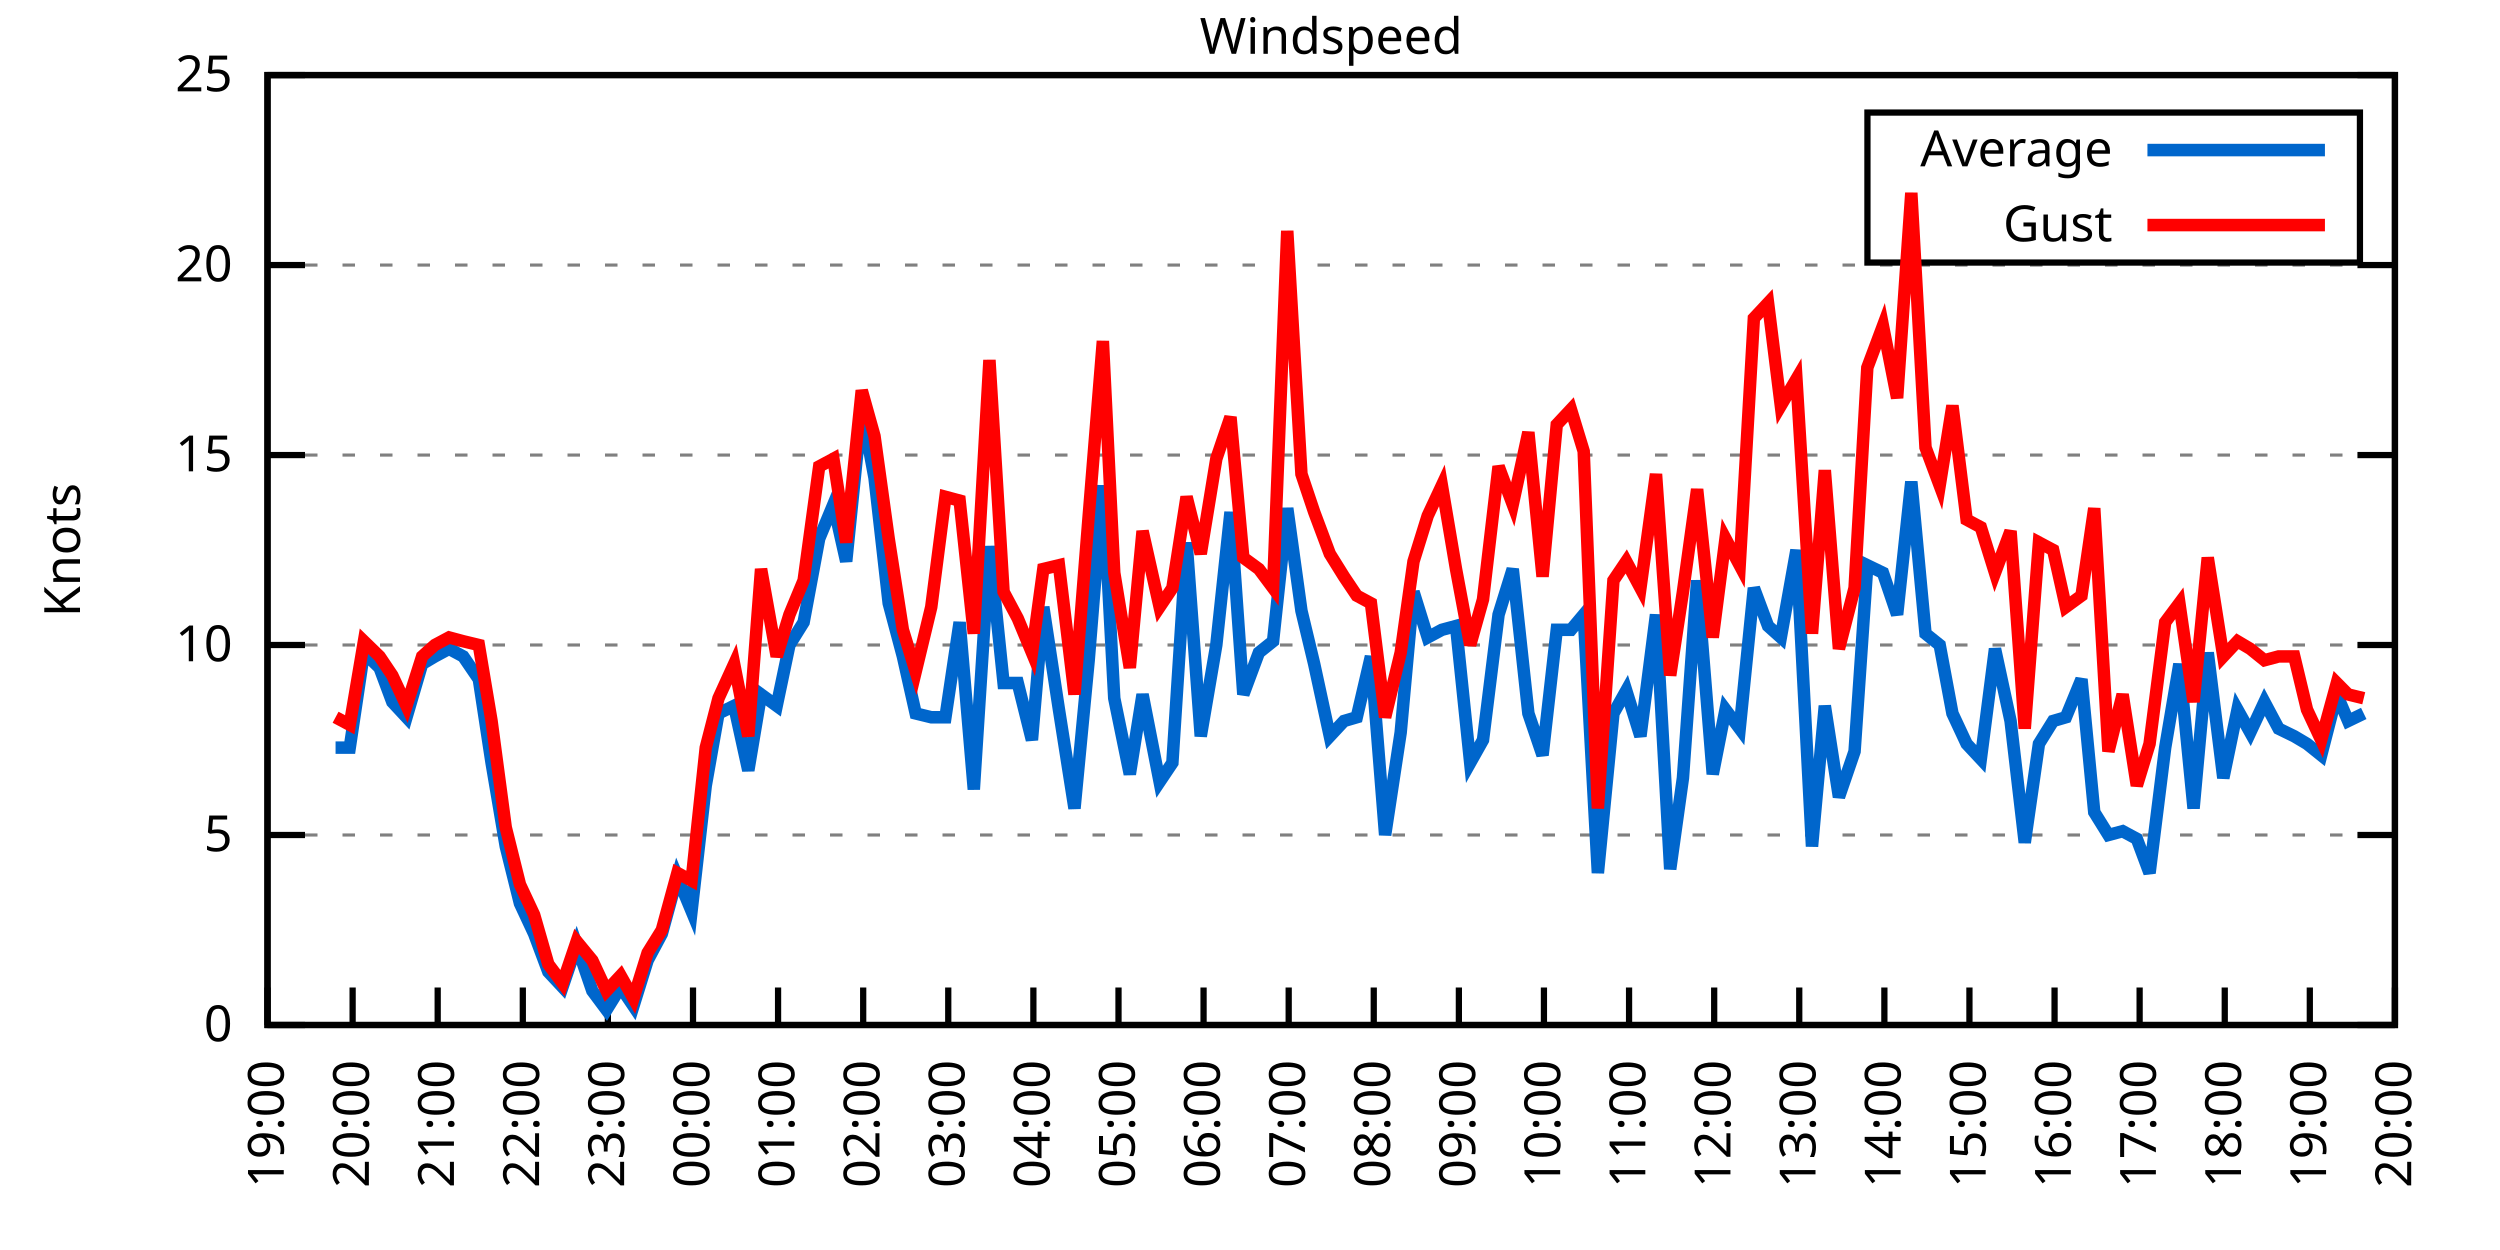
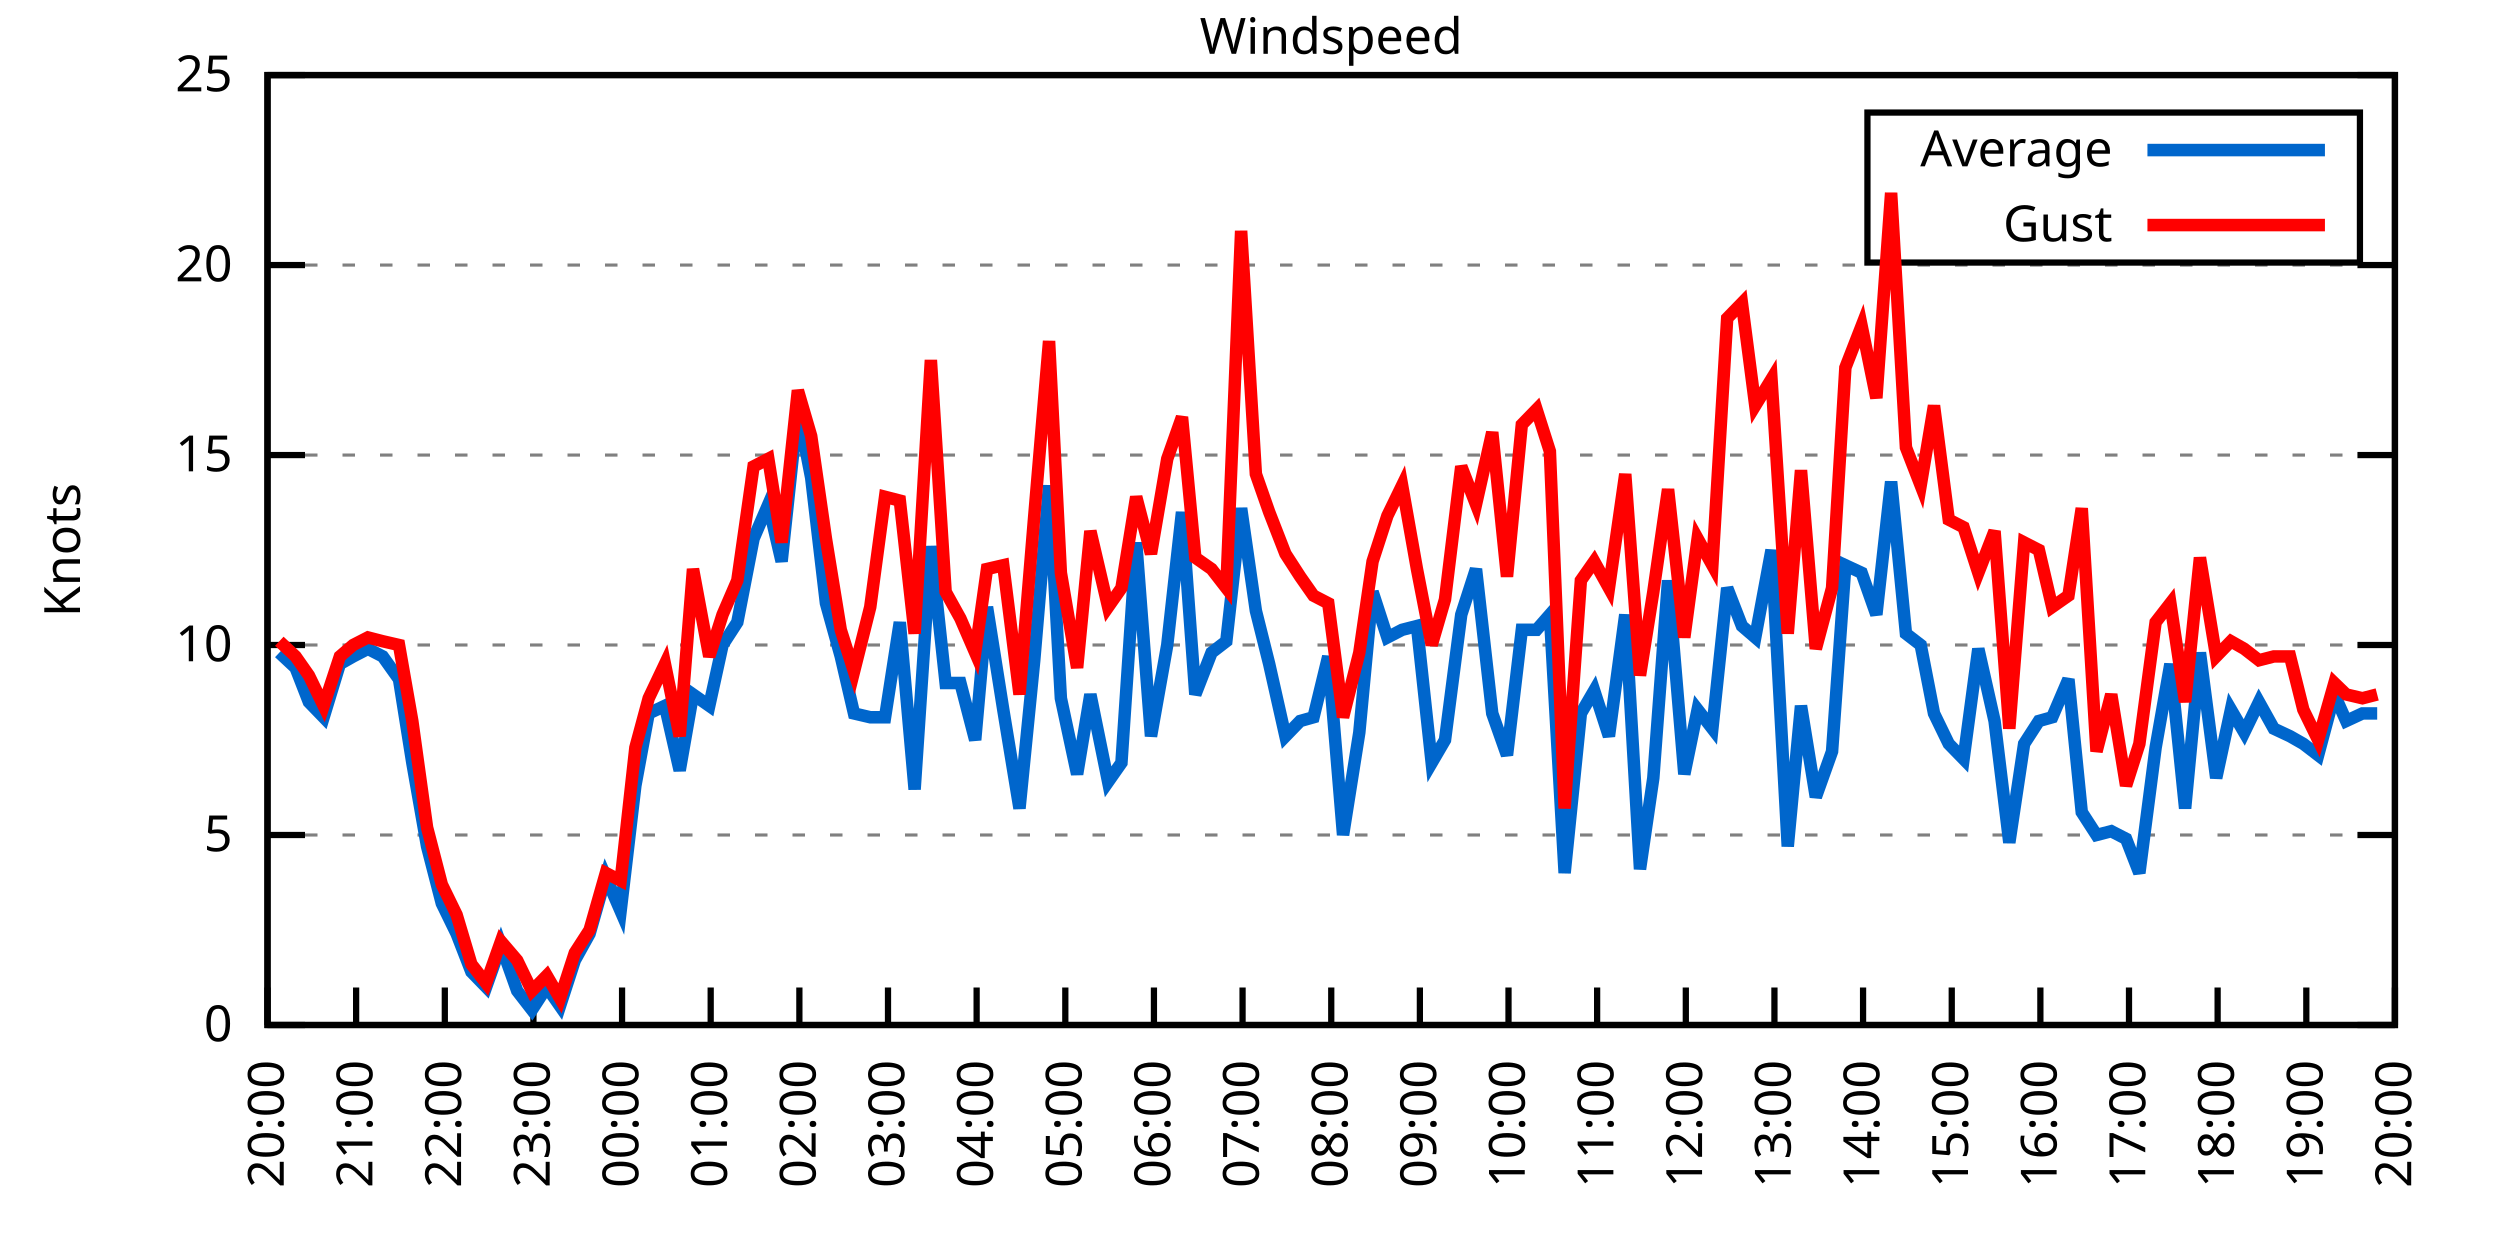
<svg xmlns="http://www.w3.org/2000/svg" xmlns:xlink="http://www.w3.org/1999/xlink" width="400" height="200" viewBox="0 0 400 200">
  <g id="gnuplot_canvas">
    <rect x="0" y="0" width="400" height="200" fill="none" />
    <defs>
      <circle id="gpDot" r="0.5" stroke-width="0.5" stroke="currentColor" />
      <path id="gpPt0" stroke-width="0.333" stroke="currentColor" d="M-1,0 h2 M0,-1 v2" />
      <path id="gpPt1" stroke-width="0.333" stroke="currentColor" d="M-1,-1 L1,1 M1,-1 L-1,1" />
      <path id="gpPt2" stroke-width="0.333" stroke="currentColor" d="M-1,0 L1,0 M0,-1 L0,1 M-1,-1 L1,1 M-1,1 L1,-1" />
      <rect id="gpPt3" stroke-width="0.333" stroke="currentColor" x="-1" y="-1" width="2" height="2" />
      <rect id="gpPt4" stroke-width="0.333" stroke="currentColor" fill="currentColor" x="-1" y="-1" width="2" height="2" />
      <circle id="gpPt5" stroke-width="0.333" stroke="currentColor" cx="0" cy="0" r="1" />
      <use xlink:href="#gpPt5" id="gpPt6" fill="currentColor" stroke="none" />
      <path id="gpPt7" stroke-width="0.333" stroke="currentColor" d="M0,-1.33 L-1.33,0.67 L1.33,0.67 z" />
      <use xlink:href="#gpPt7" id="gpPt8" fill="currentColor" stroke="none" />
      <use xlink:href="#gpPt7" id="gpPt9" stroke="currentColor" transform="rotate(180)" />
      <use xlink:href="#gpPt9" id="gpPt10" fill="currentColor" stroke="none" />
      <use xlink:href="#gpPt3" id="gpPt11" stroke="currentColor" transform="rotate(45)" />
      <use xlink:href="#gpPt11" id="gpPt12" fill="currentColor" stroke="none" />
      <path id="gpPt13" stroke-width="0.333" stroke="currentColor" d="M0,1.330 L1.265,0.411 L0.782,-1.067 L-0.782,-1.076 L-1.265,0.411 z" />
      <use xlink:href="#gpPt13" id="gpPt14" fill="currentColor" stroke="none" />
      <filter id="textbox" filterUnits="objectBoundingBox" x="0" y="0" height="1" width="1">
        <feFlood flood-color="white" flood-opacity="1" result="bgnd" />
        <feComposite in="SourceGraphic" in2="bgnd" operator="atop" />
      </filter>
      <filter id="greybox" filterUnits="objectBoundingBox" x="0" y="0" height="1" width="1">
        <feFlood flood-color="lightgrey" flood-opacity="1" result="grey" />
        <feComposite in="SourceGraphic" in2="grey" operator="atop" />
      </filter>
    </defs>
    <g fill="none" color="white" stroke="currentColor" stroke-width="1.00" stroke-linecap="butt" stroke-linejoin="miter">
</g>
    <g fill="none" color="black" stroke="currentColor" stroke-width="1.00" stroke-linecap="butt" stroke-linejoin="miter">
      <g stroke="none" shape-rendering="crispEdges">
        <polygon fill="rgb(255, 255, 255)" points="42.80,164.00 383.18,164.00 383.18,12.02 42.80,12.02 " />
      </g>
    </g>
    <g fill="none" color="black" stroke="currentColor" stroke-width="1.00" stroke-linecap="butt" stroke-linejoin="miter">
</g>
    <g fill="none" color="black" stroke="black" stroke-width="0.50" stroke-linecap="butt" stroke-linejoin="miter">
</g>
    <g fill="none" color="gray" stroke="currentColor" stroke-width="0.50" stroke-linecap="butt" stroke-linejoin="miter">
      <path stroke="gray" stroke-dasharray="2,4" class="gridline" d="M42.80,164.00 L383.19,164.00  " />
    </g>
    <g fill="none" color="gray" stroke="gray" stroke-width="1.00" stroke-linecap="butt" stroke-linejoin="miter">
</g>
    <g fill="none" color="black" stroke="currentColor" stroke-width="1.00" stroke-linecap="butt" stroke-linejoin="miter">
      <path stroke="black" d="M42.80,164.00 L48.80,164.00 M383.19,164.00 L377.19,164.00  " />
      <g transform="translate(37.20,166.60)" stroke="none" fill="black" font-family="Sans" font-size="8.00" text-anchor="end">
        <text>
          <tspan font-family="Sans"> 0</tspan>
        </text>
      </g>
    </g>
    <g fill="none" color="black" stroke="currentColor" stroke-width="1.00" stroke-linecap="butt" stroke-linejoin="miter">
</g>
    <g fill="none" color="black" stroke="black" stroke-width="0.50" stroke-linecap="butt" stroke-linejoin="miter">
</g>
    <g fill="none" color="gray" stroke="currentColor" stroke-width="0.50" stroke-linecap="butt" stroke-linejoin="miter">
      <path stroke="gray" stroke-dasharray="2,4" class="gridline" d="M42.80,133.60 L383.19,133.60  " />
    </g>
    <g fill="none" color="gray" stroke="gray" stroke-width="1.00" stroke-linecap="butt" stroke-linejoin="miter">
</g>
    <g fill="none" color="black" stroke="currentColor" stroke-width="1.00" stroke-linecap="butt" stroke-linejoin="miter">
      <path stroke="black" d="M42.80,133.60 L48.80,133.60 M383.19,133.60 L377.19,133.60  " />
      <g transform="translate(37.20,136.20)" stroke="none" fill="black" font-family="Sans" font-size="8.00" text-anchor="end">
        <text>
          <tspan font-family="Sans"> 5</tspan>
        </text>
      </g>
    </g>
    <g fill="none" color="black" stroke="currentColor" stroke-width="1.00" stroke-linecap="butt" stroke-linejoin="miter">
</g>
    <g fill="none" color="black" stroke="black" stroke-width="0.50" stroke-linecap="butt" stroke-linejoin="miter">
</g>
    <g fill="none" color="gray" stroke="currentColor" stroke-width="0.50" stroke-linecap="butt" stroke-linejoin="miter">
      <path stroke="gray" stroke-dasharray="2,4" class="gridline" d="M42.80,103.20 L383.19,103.20  " />
    </g>
    <g fill="none" color="gray" stroke="gray" stroke-width="1.00" stroke-linecap="butt" stroke-linejoin="miter">
</g>
    <g fill="none" color="black" stroke="currentColor" stroke-width="1.00" stroke-linecap="butt" stroke-linejoin="miter">
      <path stroke="black" d="M42.80,103.20 L48.80,103.20 M383.19,103.20 L377.19,103.20  " />
      <g transform="translate(37.20,105.80)" stroke="none" fill="black" font-family="Sans" font-size="8.00" text-anchor="end">
        <text>
          <tspan font-family="Sans"> 10</tspan>
        </text>
      </g>
    </g>
    <g fill="none" color="black" stroke="currentColor" stroke-width="1.00" stroke-linecap="butt" stroke-linejoin="miter">
</g>
    <g fill="none" color="black" stroke="black" stroke-width="0.50" stroke-linecap="butt" stroke-linejoin="miter">
</g>
    <g fill="none" color="gray" stroke="currentColor" stroke-width="0.50" stroke-linecap="butt" stroke-linejoin="miter">
      <path stroke="gray" stroke-dasharray="2,4" class="gridline" d="M42.80,72.81 L383.19,72.81  " />
    </g>
    <g fill="none" color="gray" stroke="gray" stroke-width="1.00" stroke-linecap="butt" stroke-linejoin="miter">
</g>
    <g fill="none" color="black" stroke="currentColor" stroke-width="1.00" stroke-linecap="butt" stroke-linejoin="miter">
      <path stroke="black" d="M42.80,72.81 L48.80,72.81 M383.19,72.81 L377.19,72.81  " />
      <g transform="translate(37.20,75.41)" stroke="none" fill="black" font-family="Sans" font-size="8.00" text-anchor="end">
        <text>
          <tspan font-family="Sans"> 15</tspan>
        </text>
      </g>
    </g>
    <g fill="none" color="black" stroke="currentColor" stroke-width="1.00" stroke-linecap="butt" stroke-linejoin="miter">
</g>
    <g fill="none" color="black" stroke="black" stroke-width="0.50" stroke-linecap="butt" stroke-linejoin="miter">
</g>
    <g fill="none" color="gray" stroke="currentColor" stroke-width="0.50" stroke-linecap="butt" stroke-linejoin="miter">
      <path stroke="gray" stroke-dasharray="2,4" class="gridline" d="M42.80,42.41 L383.19,42.41  " />
    </g>
    <g fill="none" color="gray" stroke="gray" stroke-width="1.00" stroke-linecap="butt" stroke-linejoin="miter">
</g>
    <g fill="none" color="black" stroke="currentColor" stroke-width="1.00" stroke-linecap="butt" stroke-linejoin="miter">
      <path stroke="black" d="M42.80,42.41 L48.80,42.41 M383.19,42.41 L377.19,42.41  " />
      <g transform="translate(37.20,45.01)" stroke="none" fill="black" font-family="Sans" font-size="8.00" text-anchor="end">
        <text>
          <tspan font-family="Sans"> 20</tspan>
        </text>
      </g>
    </g>
    <g fill="none" color="black" stroke="currentColor" stroke-width="1.00" stroke-linecap="butt" stroke-linejoin="miter">
</g>
    <g fill="none" color="black" stroke="black" stroke-width="0.50" stroke-linecap="butt" stroke-linejoin="miter">
</g>
    <g fill="none" color="gray" stroke="currentColor" stroke-width="0.50" stroke-linecap="butt" stroke-linejoin="miter">
      <path stroke="gray" stroke-dasharray="2,4" class="gridline" d="M42.80,12.01 L383.19,12.01  " />
    </g>
    <g fill="none" color="gray" stroke="gray" stroke-width="1.00" stroke-linecap="butt" stroke-linejoin="miter">
</g>
    <g fill="none" color="black" stroke="currentColor" stroke-width="1.00" stroke-linecap="butt" stroke-linejoin="miter">
      <path stroke="black" d="M42.80,12.01 L48.80,12.01 M383.19,12.01 L377.19,12.01  " />
      <g transform="translate(37.20,14.61)" stroke="none" fill="black" font-family="Sans" font-size="8.00" text-anchor="end">
        <text>
          <tspan font-family="Sans"> 25</tspan>
        </text>
      </g>
    </g>
    <g fill="none" color="black" stroke="currentColor" stroke-width="1.00" stroke-linecap="butt" stroke-linejoin="miter">
      <path stroke="black" d="M42.80,164.00 L42.80,158.00  " />
      <g transform="translate(45.40,169.60) rotate(270.00)" stroke="none" fill="black" font-family="Sans" font-size="8.00" text-anchor="end">
        <text>
-           <tspan font-family="Sans">19:00</tspan>
-         </text>
-       </g>
-     </g>
-     <g fill="none" color="black" stroke="currentColor" stroke-width="1.00" stroke-linecap="butt" stroke-linejoin="miter">
-       <path stroke="black" d="M56.42,164.00 L56.42,158.00  " />
-       <g transform="translate(59.02,169.60) rotate(270.00)" stroke="none" fill="black" font-family="Sans" font-size="8.00" text-anchor="end">
-         <text>
          <tspan font-family="Sans">20:00</tspan>
        </text>
      </g>
    </g>
    <g fill="none" color="black" stroke="currentColor" stroke-width="1.00" stroke-linecap="butt" stroke-linejoin="miter">
-       <path stroke="black" d="M70.03,164.00 L70.03,158.00  " />
-       <g transform="translate(72.63,169.60) rotate(270.00)" stroke="none" fill="black" font-family="Sans" font-size="8.00" text-anchor="end">
+       <path stroke="black" d="M56.98,164.00 L56.98,158.00  " />
+       <g transform="translate(59.58,169.60) rotate(270.00)" stroke="none" fill="black" font-family="Sans" font-size="8.00" text-anchor="end">
        <text>
          <tspan font-family="Sans">21:00</tspan>
        </text>
      </g>
    </g>
    <g fill="none" color="black" stroke="currentColor" stroke-width="1.00" stroke-linecap="butt" stroke-linejoin="miter">
-       <path stroke="black" d="M83.65,164.00 L83.65,158.00  " />
-       <g transform="translate(86.25,169.60) rotate(270.00)" stroke="none" fill="black" font-family="Sans" font-size="8.00" text-anchor="end">
+       <path stroke="black" d="M71.17,164.00 L71.17,158.00  " />
+       <g transform="translate(73.77,169.60) rotate(270.00)" stroke="none" fill="black" font-family="Sans" font-size="8.00" text-anchor="end">
        <text>
          <tspan font-family="Sans">22:00</tspan>
        </text>
      </g>
    </g>
    <g fill="none" color="black" stroke="currentColor" stroke-width="1.00" stroke-linecap="butt" stroke-linejoin="miter">
-       <path stroke="black" d="M97.26,164.00 L97.26,158.00  " />
-       <g transform="translate(99.86,169.60) rotate(270.00)" stroke="none" fill="black" font-family="Sans" font-size="8.00" text-anchor="end">
+       <path stroke="black" d="M85.35,164.00 L85.35,158.00  " />
+       <g transform="translate(87.95,169.60) rotate(270.00)" stroke="none" fill="black" font-family="Sans" font-size="8.00" text-anchor="end">
        <text>
          <tspan font-family="Sans">23:00</tspan>
        </text>
      </g>
    </g>
    <g fill="none" color="black" stroke="currentColor" stroke-width="1.00" stroke-linecap="butt" stroke-linejoin="miter">
-       <path stroke="black" d="M110.88,164.00 L110.88,158.00  " />
-       <g transform="translate(113.48,169.60) rotate(270.00)" stroke="none" fill="black" font-family="Sans" font-size="8.00" text-anchor="end">
+       <path stroke="black" d="M99.53,164.00 L99.53,158.00  " />
+       <g transform="translate(102.13,169.60) rotate(270.00)" stroke="none" fill="black" font-family="Sans" font-size="8.00" text-anchor="end">
        <text>
          <tspan font-family="Sans">00:00</tspan>
        </text>
      </g>
    </g>
    <g fill="none" color="black" stroke="currentColor" stroke-width="1.00" stroke-linecap="butt" stroke-linejoin="miter">
-       <path stroke="black" d="M124.49,164.00 L124.49,158.00  " />
-       <g transform="translate(127.09,169.60) rotate(270.00)" stroke="none" fill="black" font-family="Sans" font-size="8.00" text-anchor="end">
+       <path stroke="black" d="M113.71,164.00 L113.71,158.00  " />
+       <g transform="translate(116.31,169.60) rotate(270.00)" stroke="none" fill="black" font-family="Sans" font-size="8.00" text-anchor="end">
        <text>
          <tspan font-family="Sans">01:00</tspan>
        </text>
      </g>
    </g>
    <g fill="none" color="black" stroke="currentColor" stroke-width="1.00" stroke-linecap="butt" stroke-linejoin="miter">
-       <path stroke="black" d="M138.11,164.00 L138.11,158.00  " />
-       <g transform="translate(140.71,169.60) rotate(270.00)" stroke="none" fill="black" font-family="Sans" font-size="8.00" text-anchor="end">
+       <path stroke="black" d="M127.90,164.00 L127.90,158.00  " />
+       <g transform="translate(130.50,169.60) rotate(270.00)" stroke="none" fill="black" font-family="Sans" font-size="8.00" text-anchor="end">
        <text>
          <tspan font-family="Sans">02:00</tspan>
        </text>
      </g>
    </g>
    <g fill="none" color="black" stroke="currentColor" stroke-width="1.00" stroke-linecap="butt" stroke-linejoin="miter">
-       <path stroke="black" d="M151.72,164.00 L151.72,158.00  " />
-       <g transform="translate(154.32,169.60) rotate(270.00)" stroke="none" fill="black" font-family="Sans" font-size="8.00" text-anchor="end">
+       <path stroke="black" d="M142.08,164.00 L142.08,158.00  " />
+       <g transform="translate(144.68,169.60) rotate(270.00)" stroke="none" fill="black" font-family="Sans" font-size="8.00" text-anchor="end">
        <text>
          <tspan font-family="Sans">03:00</tspan>
        </text>
      </g>
    </g>
    <g fill="none" color="black" stroke="currentColor" stroke-width="1.00" stroke-linecap="butt" stroke-linejoin="miter">
-       <path stroke="black" d="M165.34,164.00 L165.34,158.00  " />
-       <g transform="translate(167.94,169.60) rotate(270.00)" stroke="none" fill="black" font-family="Sans" font-size="8.00" text-anchor="end">
+       <path stroke="black" d="M156.26,164.00 L156.26,158.00  " />
+       <g transform="translate(158.86,169.60) rotate(270.00)" stroke="none" fill="black" font-family="Sans" font-size="8.00" text-anchor="end">
        <text>
          <tspan font-family="Sans">04:00</tspan>
        </text>
      </g>
    </g>
    <g fill="none" color="black" stroke="currentColor" stroke-width="1.00" stroke-linecap="butt" stroke-linejoin="miter">
-       <path stroke="black" d="M178.96,164.00 L178.96,158.00  " />
-       <g transform="translate(181.56,169.60) rotate(270.00)" stroke="none" fill="black" font-family="Sans" font-size="8.00" text-anchor="end">
+       <path stroke="black" d="M170.45,164.00 L170.45,158.00  " />
+       <g transform="translate(173.05,169.60) rotate(270.00)" stroke="none" fill="black" font-family="Sans" font-size="8.00" text-anchor="end">
        <text>
          <tspan font-family="Sans">05:00</tspan>
        </text>
      </g>
    </g>
    <g fill="none" color="black" stroke="currentColor" stroke-width="1.00" stroke-linecap="butt" stroke-linejoin="miter">
-       <path stroke="black" d="M192.57,164.00 L192.57,158.00  " />
-       <g transform="translate(195.17,169.60) rotate(270.00)" stroke="none" fill="black" font-family="Sans" font-size="8.00" text-anchor="end">
+       <path stroke="black" d="M184.63,164.00 L184.63,158.00  " />
+       <g transform="translate(187.23,169.60) rotate(270.00)" stroke="none" fill="black" font-family="Sans" font-size="8.00" text-anchor="end">
        <text>
          <tspan font-family="Sans">06:00</tspan>
        </text>
      </g>
    </g>
    <g fill="none" color="black" stroke="currentColor" stroke-width="1.00" stroke-linecap="butt" stroke-linejoin="miter">
-       <path stroke="black" d="M206.19,164.00 L206.19,158.00  " />
-       <g transform="translate(208.79,169.60) rotate(270.00)" stroke="none" fill="black" font-family="Sans" font-size="8.00" text-anchor="end">
+       <path stroke="black" d="M198.81,164.00 L198.81,158.00  " />
+       <g transform="translate(201.41,169.60) rotate(270.00)" stroke="none" fill="black" font-family="Sans" font-size="8.00" text-anchor="end">
        <text>
          <tspan font-family="Sans">07:00</tspan>
        </text>
      </g>
    </g>
    <g fill="none" color="black" stroke="currentColor" stroke-width="1.00" stroke-linecap="butt" stroke-linejoin="miter">
-       <path stroke="black" d="M219.80,164.00 L219.80,158.00  " />
-       <g transform="translate(222.40,169.60) rotate(270.00)" stroke="none" fill="black" font-family="Sans" font-size="8.00" text-anchor="end">
+       <path stroke="black" d="M213.00,164.00 L213.00,158.00  " />
+       <g transform="translate(215.60,169.60) rotate(270.00)" stroke="none" fill="black" font-family="Sans" font-size="8.00" text-anchor="end">
        <text>
          <tspan font-family="Sans">08:00</tspan>
        </text>
      </g>
    </g>
    <g fill="none" color="black" stroke="currentColor" stroke-width="1.00" stroke-linecap="butt" stroke-linejoin="miter">
-       <path stroke="black" d="M233.42,164.00 L233.42,158.00  " />
-       <g transform="translate(236.02,169.60) rotate(270.00)" stroke="none" fill="black" font-family="Sans" font-size="8.00" text-anchor="end">
+       <path stroke="black" d="M227.18,164.00 L227.18,158.00  " />
+       <g transform="translate(229.78,169.60) rotate(270.00)" stroke="none" fill="black" font-family="Sans" font-size="8.00" text-anchor="end">
        <text>
          <tspan font-family="Sans">09:00</tspan>
        </text>
      </g>
    </g>
    <g fill="none" color="black" stroke="currentColor" stroke-width="1.00" stroke-linecap="butt" stroke-linejoin="miter">
-       <path stroke="black" d="M247.03,164.00 L247.03,158.00  " />
-       <g transform="translate(249.63,169.60) rotate(270.00)" stroke="none" fill="black" font-family="Sans" font-size="8.00" text-anchor="end">
+       <path stroke="black" d="M241.36,164.00 L241.36,158.00  " />
+       <g transform="translate(243.96,169.60) rotate(270.00)" stroke="none" fill="black" font-family="Sans" font-size="8.00" text-anchor="end">
        <text>
          <tspan font-family="Sans">10:00</tspan>
        </text>
      </g>
    </g>
    <g fill="none" color="black" stroke="currentColor" stroke-width="1.00" stroke-linecap="butt" stroke-linejoin="miter">
-       <path stroke="black" d="M260.65,164.00 L260.65,158.00  " />
-       <g transform="translate(263.25,169.60) rotate(270.00)" stroke="none" fill="black" font-family="Sans" font-size="8.00" text-anchor="end">
+       <path stroke="black" d="M255.54,164.00 L255.54,158.00  " />
+       <g transform="translate(258.14,169.60) rotate(270.00)" stroke="none" fill="black" font-family="Sans" font-size="8.00" text-anchor="end">
        <text>
          <tspan font-family="Sans">11:00</tspan>
        </text>
      </g>
    </g>
    <g fill="none" color="black" stroke="currentColor" stroke-width="1.00" stroke-linecap="butt" stroke-linejoin="miter">
-       <path stroke="black" d="M274.27,164.00 L274.27,158.00  " />
-       <g transform="translate(276.87,169.60) rotate(270.00)" stroke="none" fill="black" font-family="Sans" font-size="8.00" text-anchor="end">
+       <path stroke="black" d="M269.73,164.00 L269.73,158.00  " />
+       <g transform="translate(272.33,169.60) rotate(270.00)" stroke="none" fill="black" font-family="Sans" font-size="8.00" text-anchor="end">
        <text>
          <tspan font-family="Sans">12:00</tspan>
        </text>
      </g>
    </g>
    <g fill="none" color="black" stroke="currentColor" stroke-width="1.00" stroke-linecap="butt" stroke-linejoin="miter">
-       <path stroke="black" d="M287.88,164.00 L287.88,158.00  " />
-       <g transform="translate(290.48,169.60) rotate(270.00)" stroke="none" fill="black" font-family="Sans" font-size="8.00" text-anchor="end">
+       <path stroke="black" d="M283.91,164.00 L283.91,158.00  " />
+       <g transform="translate(286.51,169.60) rotate(270.00)" stroke="none" fill="black" font-family="Sans" font-size="8.00" text-anchor="end">
        <text>
          <tspan font-family="Sans">13:00</tspan>
        </text>
      </g>
    </g>
    <g fill="none" color="black" stroke="currentColor" stroke-width="1.00" stroke-linecap="butt" stroke-linejoin="miter">
-       <path stroke="black" d="M301.50,164.00 L301.50,158.00  " />
-       <g transform="translate(304.10,169.60) rotate(270.00)" stroke="none" fill="black" font-family="Sans" font-size="8.00" text-anchor="end">
+       <path stroke="black" d="M298.09,164.00 L298.09,158.00  " />
+       <g transform="translate(300.69,169.60) rotate(270.00)" stroke="none" fill="black" font-family="Sans" font-size="8.00" text-anchor="end">
        <text>
          <tspan font-family="Sans">14:00</tspan>
        </text>
      </g>
    </g>
    <g fill="none" color="black" stroke="currentColor" stroke-width="1.00" stroke-linecap="butt" stroke-linejoin="miter">
-       <path stroke="black" d="M315.11,164.00 L315.11,158.00  " />
-       <g transform="translate(317.71,169.60) rotate(270.00)" stroke="none" fill="black" font-family="Sans" font-size="8.00" text-anchor="end">
+       <path stroke="black" d="M312.28,164.00 L312.28,158.00  " />
+       <g transform="translate(314.88,169.60) rotate(270.00)" stroke="none" fill="black" font-family="Sans" font-size="8.00" text-anchor="end">
        <text>
          <tspan font-family="Sans">15:00</tspan>
        </text>
      </g>
    </g>
    <g fill="none" color="black" stroke="currentColor" stroke-width="1.00" stroke-linecap="butt" stroke-linejoin="miter">
-       <path stroke="black" d="M328.73,164.00 L328.73,158.00  " />
-       <g transform="translate(331.33,169.60) rotate(270.00)" stroke="none" fill="black" font-family="Sans" font-size="8.00" text-anchor="end">
+       <path stroke="black" d="M326.46,164.00 L326.46,158.00  " />
+       <g transform="translate(329.06,169.60) rotate(270.00)" stroke="none" fill="black" font-family="Sans" font-size="8.00" text-anchor="end">
        <text>
          <tspan font-family="Sans">16:00</tspan>
        </text>
      </g>
    </g>
    <g fill="none" color="black" stroke="currentColor" stroke-width="1.00" stroke-linecap="butt" stroke-linejoin="miter">
-       <path stroke="black" d="M342.34,164.00 L342.34,158.00  " />
-       <g transform="translate(344.94,169.60) rotate(270.00)" stroke="none" fill="black" font-family="Sans" font-size="8.00" text-anchor="end">
+       <path stroke="black" d="M340.64,164.00 L340.64,158.00  " />
+       <g transform="translate(343.24,169.60) rotate(270.00)" stroke="none" fill="black" font-family="Sans" font-size="8.00" text-anchor="end">
        <text>
          <tspan font-family="Sans">17:00</tspan>
        </text>
      </g>
    </g>
    <g fill="none" color="black" stroke="currentColor" stroke-width="1.00" stroke-linecap="butt" stroke-linejoin="miter">
-       <path stroke="black" d="M355.96,164.00 L355.96,158.00  " />
-       <g transform="translate(358.56,169.60) rotate(270.00)" stroke="none" fill="black" font-family="Sans" font-size="8.00" text-anchor="end">
+       <path stroke="black" d="M354.82,164.00 L354.82,158.00  " />
+       <g transform="translate(357.42,169.60) rotate(270.00)" stroke="none" fill="black" font-family="Sans" font-size="8.00" text-anchor="end">
        <text>
          <tspan font-family="Sans">18:00</tspan>
        </text>
      </g>
    </g>
    <g fill="none" color="black" stroke="currentColor" stroke-width="1.00" stroke-linecap="butt" stroke-linejoin="miter">
-       <path stroke="black" d="M369.57,164.00 L369.57,158.00  " />
-       <g transform="translate(372.17,169.60) rotate(270.00)" stroke="none" fill="black" font-family="Sans" font-size="8.00" text-anchor="end">
+       <path stroke="black" d="M369.01,164.00 L369.01,158.00  " />
+       <g transform="translate(371.61,169.60) rotate(270.00)" stroke="none" fill="black" font-family="Sans" font-size="8.00" text-anchor="end">
        <text>
          <tspan font-family="Sans">19:00</tspan>
        </text>
      </g>
    </g>
    <g fill="none" color="black" stroke="currentColor" stroke-width="1.00" stroke-linecap="butt" stroke-linejoin="miter">
      <path stroke="black" d="M383.19,164.00 L383.19,158.00  " />
      <g transform="translate(385.79,169.60) rotate(270.00)" stroke="none" fill="black" font-family="Sans" font-size="8.00" text-anchor="end">
        <text>
          <tspan font-family="Sans">20:00</tspan>
        </text>
      </g>
    </g>
    <g fill="none" color="black" stroke="currentColor" stroke-width="1.00" stroke-linecap="butt" stroke-linejoin="miter">
</g>
    <g fill="none" color="black" stroke="currentColor" stroke-width="1.00" stroke-linecap="butt" stroke-linejoin="miter">
      <path stroke="black" d="M42.80,12.01 L42.80,164.00 L383.19,164.00 L383.19,12.01 L42.80,12.01 Z  " />
    </g>
    <g fill="none" color="black" stroke="currentColor" stroke-width="1.00" stroke-linecap="butt" stroke-linejoin="miter">
</g>
    <g fill="none" color="black" stroke="currentColor" stroke-width="1.00" stroke-linecap="butt" stroke-linejoin="miter">
      <path stroke="black" d="M298.79,42.01 L298.79,18.01 L377.59,18.01 L377.59,42.01 L298.79,42.01 Z  " />
    </g>
    <g id="Windspeed_plot_1">
      <g fill="none" color="white" stroke="black" stroke-width="2.00" stroke-linecap="butt" stroke-linejoin="miter">
</g>
      <g fill="none" color="black" stroke="currentColor" stroke-width="2.00" stroke-linecap="butt" stroke-linejoin="miter">
        <g transform="translate(337.99,26.61)" stroke="none" fill="black" font-family="Sans" font-size="8.00" text-anchor="end">
          <text>
            <tspan font-family="Sans">Average</tspan>
          </text>
        </g>
      </g>
      <g fill="none" color="black" stroke="currentColor" stroke-width="2.00" stroke-linecap="butt" stroke-linejoin="miter">
-         <path stroke="rgb(  0, 102, 204)" d="M343.59,24.01 L371.99,24.01 M53.69,119.62 L55.96,119.62 L58.23,104.42 L60.73,106.85 L62.77,112.32 L65.04,114.76   L67.54,106.24 L69.58,105.03 L71.85,103.81 L74.12,105.03 L76.61,108.68 L78.65,122.05 L80.92,135.43 L83.19,144.55   L85.46,149.41 L87.73,155.49 L90.00,157.92 L92.27,151.23 L94.77,158.53 L97.04,161.57 L99.30,157.92 L101.35,160.96   L103.62,153.66 L105.89,149.41 L108.38,140.29 L110.65,145.76 L112.92,125.70 L114.96,114.15 L117.46,112.93 L119.73,123.27   L121.77,111.11 L124.27,112.93 L126.31,103.20 L128.58,99.56 L131.07,86.18 L133.34,80.71 L135.39,89.83 L137.88,65.51   L139.92,76.45 L142.19,96.52 L144.46,105.03 L146.51,114.15 L149.00,114.76 L151.27,114.76 L153.54,99.56 L155.81,126.31   L158.31,87.40 L160.57,109.28 L162.84,109.28 L165.11,118.40 L166.93,97.12 L169.43,113.54 L171.92,129.35 L174.19,105.64   L176.46,77.67 L178.28,111.72 L180.77,123.87 L182.81,111.11 L185.54,125.09 L187.58,122.05 L189.85,86.79 L192.12,117.80   L194.61,103.20 L196.88,81.93 L198.93,111.11 L201.42,104.42 L203.69,102.60 L205.96,81.32 L208.23,97.73 L210.27,106.24   L212.77,117.80 L215.04,115.36 L217.08,114.76 L219.35,105.03 L221.62,133.60 L224.11,117.19 L226.16,94.69 L228.43,101.99   L230.70,100.77 L232.96,100.16 L235.23,122.05 L237.28,118.40 L239.77,98.34 L242.04,91.04 L244.54,114.15 L246.81,120.83   L249.08,100.77 L251.35,100.77 L253.39,98.34 L255.66,139.68 L258.15,114.15 L260.20,110.50 L262.47,117.80 L264.96,98.34   L267.23,139.07 L269.27,124.48 L271.54,92.87 L274.04,123.87 L276.08,113.54 L278.35,116.58 L280.62,94.08 L282.89,100.16   L284.93,101.99 L287.43,88.00 L289.92,135.43 L291.97,112.93 L294.23,127.52 L296.73,120.23 L298.77,90.44 L301.27,91.65   L303.54,98.34 L305.81,77.06 L308.08,101.38 L310.35,103.20 L312.39,114.15 L314.66,119.01 L316.93,121.44 L319.20,103.81   L321.69,115.36 L323.96,134.82 L326.23,119.01 L328.50,115.36 L330.54,114.76 L333.04,108.68 L335.08,129.95 L337.35,133.60   L339.62,132.99 L341.89,134.21 L343.93,139.68 L346.43,119.62 L348.70,106.24 L350.97,129.35 L353.24,104.42 L355.73,124.48   L358.00,113.54 L360.04,117.19 L362.31,112.32 L364.58,116.58 L367.08,117.80 L369.12,119.01 L371.39,120.83 L373.89,111.11   L375.70,115.36 L378.20,114.15  " />
+         <path stroke="rgb(  0, 102, 204)" d="M343.59,24.01 L371.99,24.01 M44.69,104.42 L47.29,106.85 L49.42,112.32 L51.78,114.76 L54.38,106.24 L56.51,105.03   L58.87,103.81 L61.24,105.03 L63.84,108.68 L65.97,122.05 L68.33,135.43 L70.69,144.55 L73.06,149.41 L75.42,155.49   L77.78,157.92 L80.15,151.23 L82.75,158.53 L85.11,161.57 L87.48,157.92 L89.60,160.96 L91.97,153.66 L94.33,149.41   L96.93,140.29 L99.30,145.76 L101.66,125.70 L103.79,114.15 L106.39,112.93 L108.75,123.27 L110.88,111.11 L113.48,112.93   L115.61,103.20 L117.97,99.56 L120.57,86.18 L122.93,80.71 L125.06,89.83 L127.66,65.51 L129.79,76.45 L132.15,96.52   L134.52,105.03 L136.64,114.15 L139.24,114.76 L141.61,114.76 L143.97,99.56 L146.34,126.31 L148.94,87.40 L151.30,109.28   L153.66,109.28 L156.03,118.40 L157.92,97.12 L160.52,113.54 L163.12,129.35 L165.48,105.64 L167.85,77.67 L169.74,111.72   L172.34,123.87 L174.46,111.11 L177.30,125.09 L179.43,122.05 L181.79,86.79 L184.16,117.80 L186.76,103.20 L189.12,81.93   L191.25,111.11 L193.85,104.42 L196.21,102.60 L198.58,81.32 L200.94,97.73 L203.07,106.24 L205.67,117.80 L208.03,115.36   L210.16,114.76 L212.52,105.03 L214.89,133.60 L217.49,117.19 L219.61,94.69 L221.98,101.99 L224.34,100.77 L226.71,100.16   L229.07,122.05 L231.20,118.40 L233.80,98.34 L236.16,91.04 L238.76,114.15 L241.12,120.83 L243.49,100.77 L245.85,100.77   L247.98,98.34 L250.34,139.68 L252.94,114.15 L255.07,110.50 L257.43,117.80 L260.04,98.34 L262.40,139.07 L264.53,124.48   L266.89,92.87 L269.49,123.87 L271.62,113.54 L273.98,116.58 L276.35,94.08 L278.71,100.16 L280.84,101.99 L283.44,88.00   L286.04,135.43 L288.16,112.93 L290.53,127.52 L293.13,120.23 L295.26,90.44 L297.86,91.65 L300.22,98.34 L302.58,77.06   L304.95,101.38 L307.31,103.20 L309.44,114.15 L311.80,119.01 L314.17,121.44 L316.53,103.81 L319.13,115.36 L321.49,134.82   L323.86,119.01 L326.22,115.36 L328.35,114.76 L330.95,108.68 L333.08,129.95 L335.44,133.60 L337.80,132.99 L340.17,134.21   L342.30,139.68 L344.90,119.62 L347.26,106.24 L349.62,129.35 L351.99,104.42 L354.59,124.48 L356.95,113.54 L359.08,117.19   L361.44,112.32 L363.81,116.58 L366.41,117.80 L368.53,119.01 L370.90,120.83 L373.50,111.11 L375.39,115.36 L377.99,114.15   L380.35,114.15  " />
      </g>
    </g>
    <g id="Windspeed_plot_2">
      <g fill="none" color="black" stroke="currentColor" stroke-width="2.00" stroke-linecap="butt" stroke-linejoin="miter">
        <g transform="translate(337.99,38.61)" stroke="none" fill="black" font-family="Sans" font-size="8.00" text-anchor="end">
          <text>
            <tspan font-family="Sans">Gust</tspan>
          </text>
        </g>
      </g>
      <g fill="none" color="black" stroke="currentColor" stroke-width="2.00" stroke-linecap="butt" stroke-linejoin="miter">
-         <path stroke="rgb(255,   0,   0)" d="M343.59,36.01 L371.99,36.01 M53.69,114.76 L55.96,115.97 L58.23,102.60 L60.73,105.03 L62.77,108.07 L65.04,112.93   L67.54,105.03 L69.58,103.20 L71.85,101.99 L74.12,102.60 L76.61,103.20 L78.65,115.36 L80.92,132.39 L83.19,141.51   L85.46,146.37 L87.73,154.27 L90.00,157.31 L92.27,150.62 L94.77,153.66 L97.04,158.53 L99.30,156.10 L101.35,159.74   L103.62,152.45 L105.89,148.80 L108.38,139.68 L110.65,140.90 L112.92,119.62 L114.96,111.72 L117.46,106.24 L119.73,117.80   L121.77,91.04 L124.27,105.03 L126.31,98.34 L128.58,92.87 L131.07,74.63 L133.34,73.41 L135.39,86.79 L137.88,62.47   L139.92,69.77 L142.19,86.18 L144.46,100.77 L146.51,107.46 L149.00,97.12 L151.27,79.49 L153.54,80.10 L155.81,101.38   L158.31,57.61 L160.57,94.69 L162.84,98.95 L165.11,104.42 L166.93,91.04 L169.43,90.44 L171.92,111.11 L174.19,82.53   L176.46,54.57 L178.28,91.65 L180.77,106.85 L182.81,84.97 L185.54,97.12 L187.58,94.08 L189.85,79.49 L192.12,88.61   L194.61,73.41 L196.88,66.73 L198.93,89.22 L201.42,91.04 L203.69,94.08 L205.96,36.94 L208.23,75.85 L210.27,81.93   L212.77,88.61 L215.04,92.26 L217.08,95.30 L219.35,96.52 L221.62,114.76 L224.11,104.42 L226.16,89.83 L228.43,82.53   L230.70,77.67 L232.96,91.04 L235.23,103.20 L237.28,95.91 L239.77,74.63 L242.04,80.71 L244.54,69.16 L246.81,92.26   L249.08,67.94 L251.35,65.51 L253.39,72.20 L255.66,129.35 L258.15,92.87 L260.20,89.83 L262.47,94.08 L264.96,75.85   L267.23,108.07 L269.27,94.69 L271.54,78.28 L274.04,101.99 L276.08,86.18 L278.35,90.44 L280.62,50.92 L282.89,48.49   L284.93,64.90 L287.43,60.65 L289.92,101.38 L291.97,75.24 L294.23,103.81 L296.73,94.08 L298.77,58.82 L301.27,52.14   L303.54,63.69 L305.81,30.86 L308.08,71.59 L310.35,77.67 L312.39,64.90 L314.66,83.14 L316.93,84.36 L319.20,91.65   L321.69,84.97 L323.96,116.58 L326.23,86.79 L328.50,88.00 L330.54,97.12 L333.04,95.30 L335.08,81.32 L337.35,120.23   L339.62,111.11 L341.89,125.70 L343.93,119.01 L346.43,99.56 L348.70,96.52 L350.97,112.32 L353.24,89.22 L355.73,105.03   L358.00,102.60 L360.04,103.81 L362.31,105.64 L364.58,105.03 L367.08,105.03 L369.12,113.54 L371.39,118.40 L373.89,109.28   L375.70,111.11 L378.20,111.72  " />
+         <path stroke="rgb(255,   0,   0)" d="M343.59,36.01 L371.99,36.01 M44.69,102.60 L47.29,105.03 L49.42,108.07 L51.78,112.93 L54.38,105.03 L56.51,103.20   L58.87,101.99 L61.24,102.60 L63.84,103.20 L65.97,115.36 L68.33,132.39 L70.69,141.51 L73.06,146.37 L75.42,154.27   L77.78,157.31 L80.15,150.62 L82.75,153.66 L85.11,158.53 L87.48,156.10 L89.60,159.74 L91.97,152.45 L94.33,148.80   L96.93,139.68 L99.30,140.90 L101.66,119.62 L103.79,111.72 L106.39,106.24 L108.75,117.80 L110.88,91.04 L113.48,105.03   L115.61,98.34 L117.97,92.87 L120.57,74.63 L122.93,73.41 L125.06,86.79 L127.66,62.47 L129.79,69.77 L132.15,86.18   L134.52,100.77 L136.64,107.46 L139.24,97.12 L141.61,79.49 L143.97,80.10 L146.34,101.38 L148.94,57.61 L151.30,94.69   L153.66,98.95 L156.03,104.42 L157.92,91.04 L160.52,90.44 L163.12,111.11 L165.48,82.53 L167.85,54.57 L169.74,91.65   L172.34,106.85 L174.46,84.97 L177.30,97.12 L179.43,94.08 L181.79,79.49 L184.16,88.61 L186.76,73.41 L189.12,66.73   L191.25,89.22 L193.85,91.04 L196.21,94.08 L198.58,36.94 L200.94,75.85 L203.07,81.93 L205.67,88.61 L208.03,92.26   L210.16,95.30 L212.52,96.52 L214.89,114.76 L217.49,104.42 L219.61,89.83 L221.98,82.53 L224.34,77.67 L226.71,91.04   L229.07,103.20 L231.20,95.91 L233.80,74.63 L236.16,80.71 L238.76,69.16 L241.12,92.26 L243.49,67.94 L245.85,65.51   L247.98,72.20 L250.34,129.35 L252.94,92.87 L255.07,89.83 L257.43,94.08 L260.04,75.85 L262.40,108.07 L264.53,94.69   L266.89,78.28 L269.49,101.99 L271.62,86.18 L273.98,90.44 L276.35,50.92 L278.71,48.49 L280.84,64.90 L283.44,60.65   L286.04,101.38 L288.16,75.24 L290.53,103.81 L293.13,94.08 L295.26,58.82 L297.86,52.14 L300.22,63.69 L302.58,30.86   L304.95,71.59 L307.31,77.67 L309.44,64.90 L311.80,83.14 L314.17,84.36 L316.53,91.65 L319.13,84.97 L321.49,116.58   L323.86,86.79 L326.22,88.00 L328.35,97.12 L330.95,95.30 L333.08,81.32 L335.44,120.23 L337.80,111.11 L340.17,125.70   L342.30,119.01 L344.90,99.56 L347.26,96.52 L349.62,112.32 L351.99,89.22 L354.59,105.03 L356.95,102.60 L359.08,103.81   L361.44,105.64 L363.81,105.03 L366.41,105.03 L368.53,113.54 L370.90,118.40 L373.50,109.28 L375.39,111.11 L377.99,111.72   L380.35,111.11  " />
      </g>
    </g>
    <g fill="none" color="black" stroke="currentColor" stroke-width="2.00" stroke-linecap="butt" stroke-linejoin="miter">
</g>
    <g fill="none" color="black" stroke="black" stroke-width="1.00" stroke-linecap="butt" stroke-linejoin="miter">
</g>
    <g fill="none" color="black" stroke="currentColor" stroke-width="1.00" stroke-linecap="butt" stroke-linejoin="miter">
      <path stroke="black" d="M42.80,12.01 L42.80,164.00 L383.19,164.00 L383.19,12.01 L42.80,12.01 Z  " />
      <g transform="translate(12.80,88.01) rotate(270.00)" stroke="none" fill="black" font-family="Sans" font-size="8.00" text-anchor="middle">
        <text>
          <tspan font-family="Sans">Knots</tspan>
        </text>
      </g>
    </g>
    <g fill="none" color="black" stroke="currentColor" stroke-width="1.00" stroke-linecap="butt" stroke-linejoin="miter">
</g>
    <g fill="none" color="black" stroke="currentColor" stroke-width="1.00" stroke-linecap="butt" stroke-linejoin="miter">
      <g transform="translate(212.99,8.61)" stroke="none" fill="black" font-family="Sans" font-size="8.00" text-anchor="middle">
        <text>
          <tspan font-family="Sans">Windspeed</tspan>
        </text>
      </g>
    </g>
    <g fill="none" color="black" stroke="currentColor" stroke-width="1.00" stroke-linecap="butt" stroke-linejoin="miter">
</g>
  </g>
</svg>
